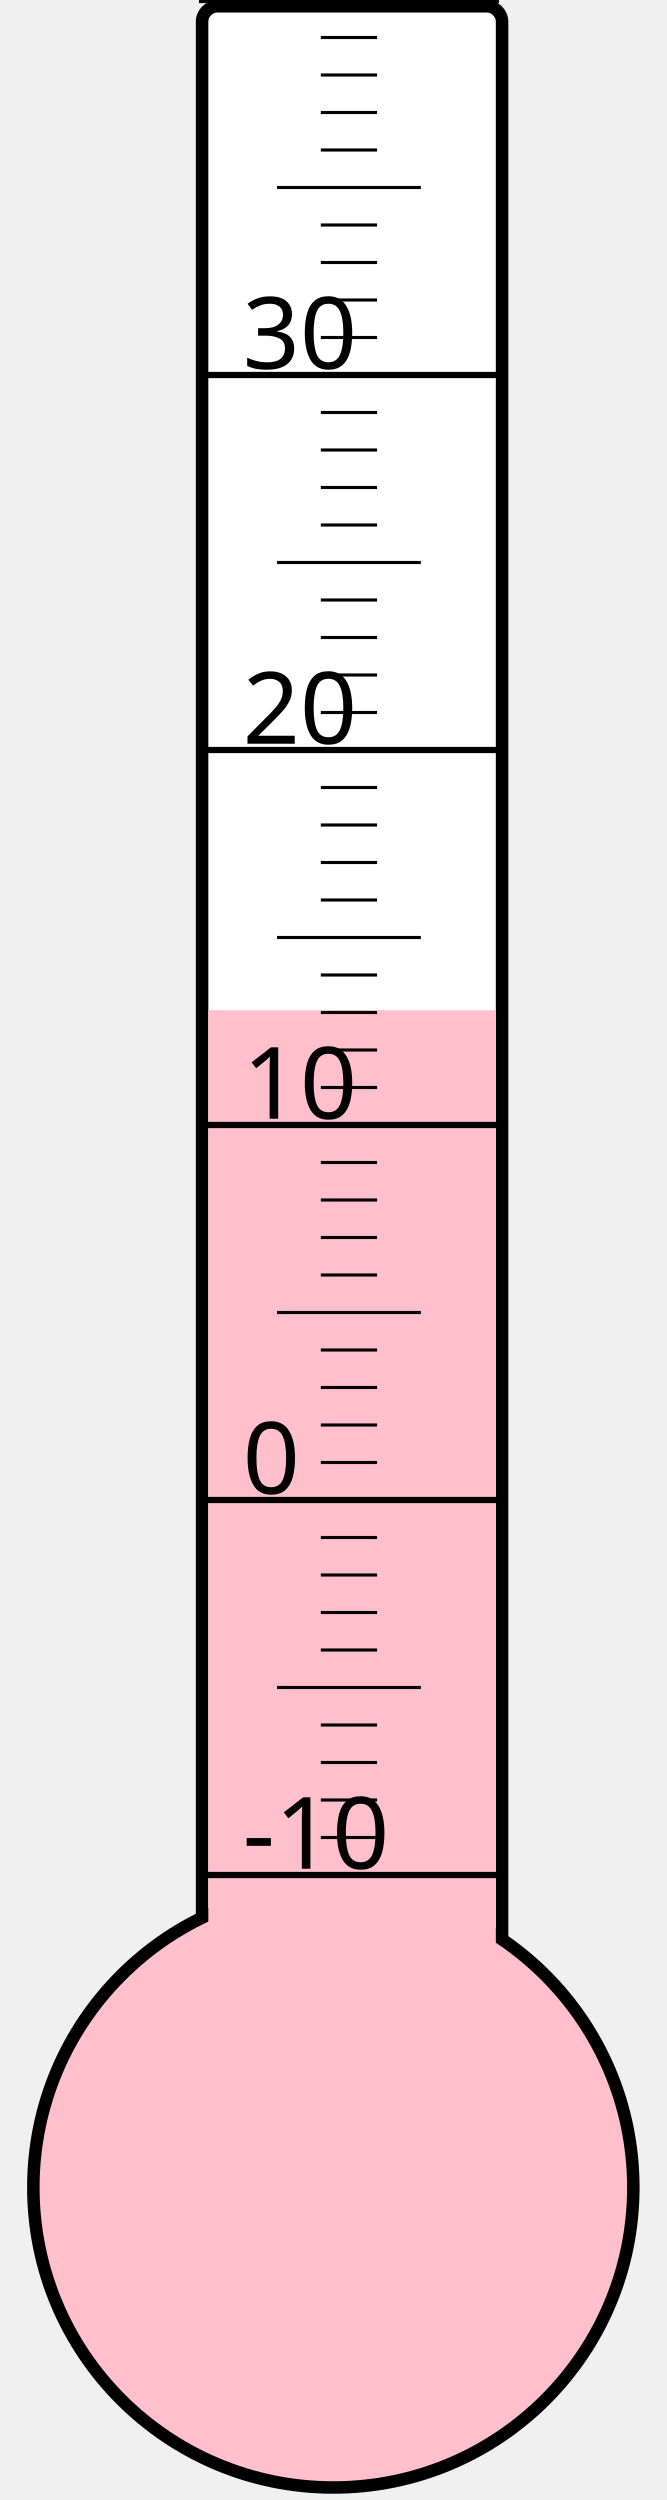
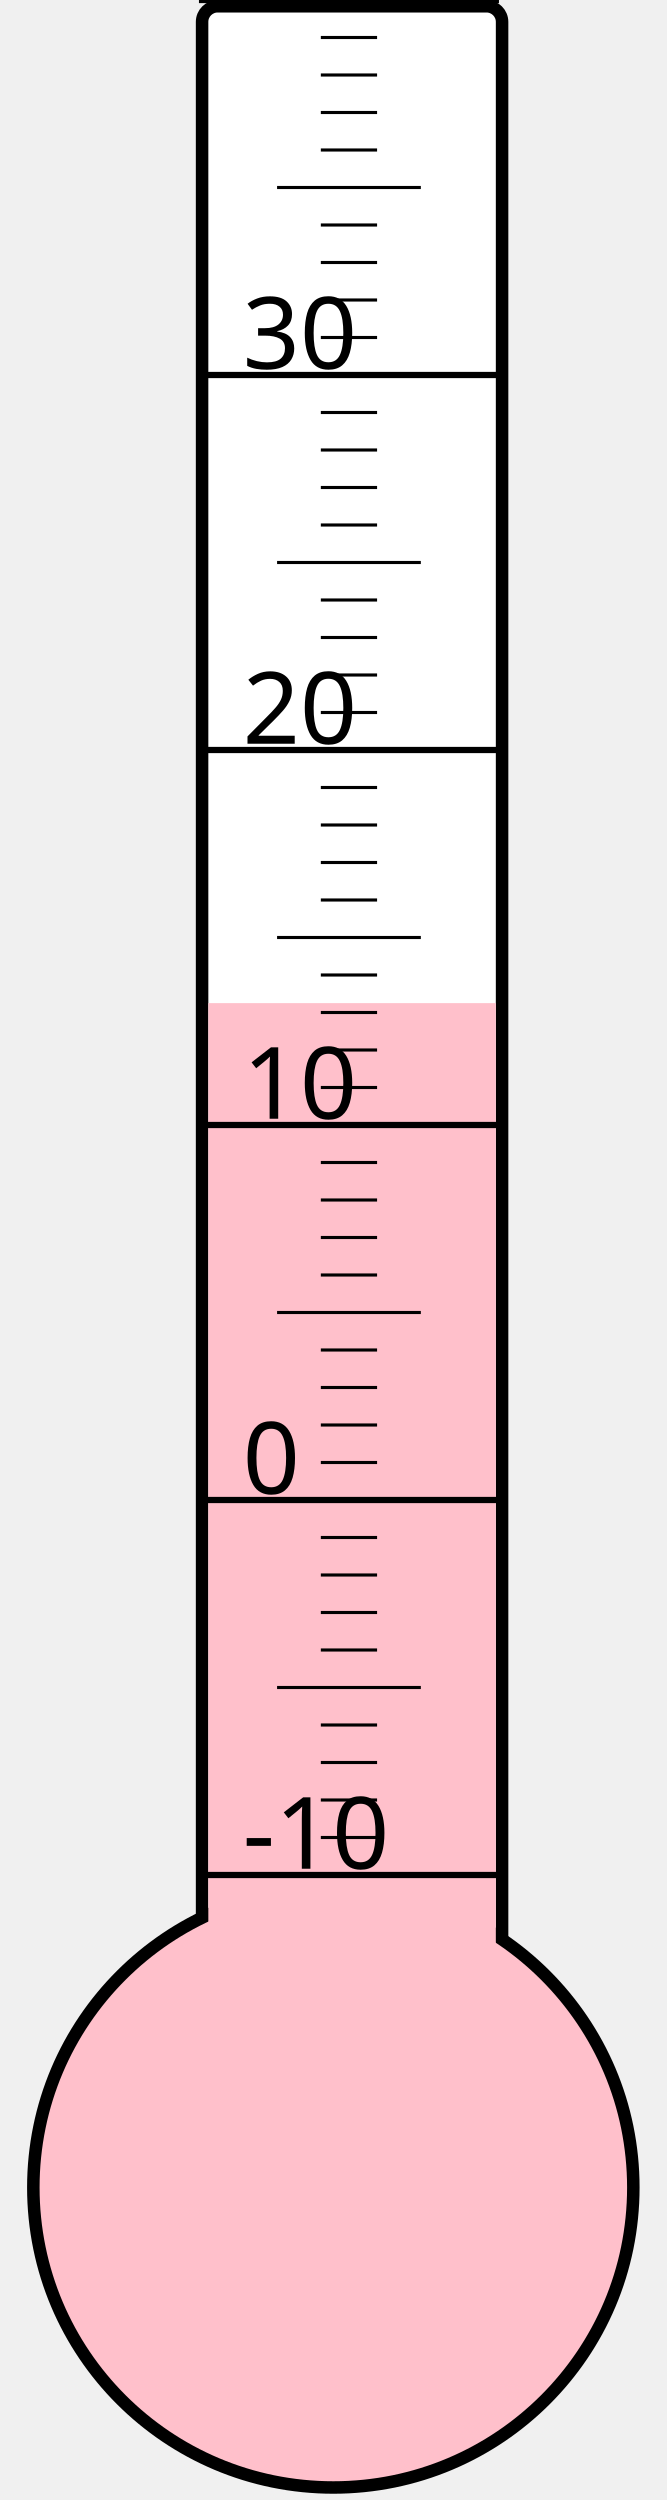
<svg xmlns="http://www.w3.org/2000/svg" width="40px" height="150px" viewBox="0 0 200 800">
  <rect width="200" height="800" x="0" y="0" style="fill: #ffffeb; fill-opacity: 0;" />
  <rect width="96" height="680" x="58" y="2" rx="5" ry="5" style="fill: white; fill-opacity: 1; stroke: black; stroke-width: 4;" />
  <circle cx="100" cy="700" r="96" style="fill: pink; stroke: black; stroke-width: 4;" />
-   <rect width="92" height="376.75" x="60" y="323.25" style="fill: pink; fill-opacity: 1; stroke-width: 0;" />
+   <rect width="92" height="379.0" x="60" y="321.0" style="fill: pink; fill-opacity: 1; stroke-width: 0;" />
  <text x="71" y="598" style="font-family: sans-serif; font-size: 24pt;">-10</text>
  <text x="71" y="478" style="font-family: sans-serif; font-size: 24pt;">0</text>
  <text x="71" y="358" style="font-family: sans-serif; font-size: 24pt;">10</text>
  <text x="71" y="238" style="font-family: sans-serif; font-size: 24pt;">20</text>
  <text x="71" y="118" style="font-family: sans-serif; font-size: 24pt;">30</text>
  <g style="stroke: black;">
    <line x1="57" y1="600" x2="153" y2="600" style="stroke-width: 2;" />
    <line x1="96" y1="588" x2="114" y2="588" style="stroke-width: 1;" />
    <line x1="96" y1="576" x2="114" y2="576" style="stroke-width: 1;" />
    <line x1="96" y1="564" x2="114" y2="564" style="stroke-width: 1;" />
    <line x1="96" y1="552" x2="114" y2="552" style="stroke-width: 1;" />
    <line x1="82" y1="540" x2="128" y2="540" style="stroke-width: 1;" />
    <line x1="96" y1="528" x2="114" y2="528" style="stroke-width: 1;" />
    <line x1="96" y1="516" x2="114" y2="516" style="stroke-width: 1;" />
    <line x1="96" y1="504" x2="114" y2="504" style="stroke-width: 1;" />
    <line x1="96" y1="492" x2="114" y2="492" style="stroke-width: 1;" />
    <line x1="57" y1="480" x2="153" y2="480" style="stroke-width: 2;" />
    <line x1="96" y1="468" x2="114" y2="468" style="stroke-width: 1;" />
    <line x1="96" y1="456" x2="114" y2="456" style="stroke-width: 1;" />
    <line x1="96" y1="444" x2="114" y2="444" style="stroke-width: 1;" />
    <line x1="96" y1="432" x2="114" y2="432" style="stroke-width: 1;" />
    <line x1="82" y1="420" x2="128" y2="420" style="stroke-width: 1;" />
    <line x1="96" y1="408" x2="114" y2="408" style="stroke-width: 1;" />
    <line x1="96" y1="396" x2="114" y2="396" style="stroke-width: 1;" />
    <line x1="96" y1="384" x2="114" y2="384" style="stroke-width: 1;" />
    <line x1="96" y1="372" x2="114" y2="372" style="stroke-width: 1;" />
    <line x1="57" y1="360" x2="153" y2="360" style="stroke-width: 2;" />
    <line x1="96" y1="348" x2="114" y2="348" style="stroke-width: 1;" />
    <line x1="96" y1="336" x2="114" y2="336" style="stroke-width: 1;" />
    <line x1="96" y1="324" x2="114" y2="324" style="stroke-width: 1;" />
    <line x1="96" y1="312" x2="114" y2="312" style="stroke-width: 1;" />
    <line x1="82" y1="300" x2="128" y2="300" style="stroke-width: 1;" />
    <line x1="96" y1="288" x2="114" y2="288" style="stroke-width: 1;" />
    <line x1="96" y1="276" x2="114" y2="276" style="stroke-width: 1;" />
    <line x1="96" y1="264" x2="114" y2="264" style="stroke-width: 1;" />
    <line x1="96" y1="252" x2="114" y2="252" style="stroke-width: 1;" />
    <line x1="57" y1="240" x2="153" y2="240" style="stroke-width: 2;" />
    <line x1="96" y1="228" x2="114" y2="228" style="stroke-width: 1;" />
    <line x1="96" y1="216" x2="114" y2="216" style="stroke-width: 1;" />
    <line x1="96" y1="204" x2="114" y2="204" style="stroke-width: 1;" />
    <line x1="96" y1="192" x2="114" y2="192" style="stroke-width: 1;" />
    <line x1="82" y1="180" x2="128" y2="180" style="stroke-width: 1;" />
    <line x1="96" y1="168" x2="114" y2="168" style="stroke-width: 1;" />
    <line x1="96" y1="156" x2="114" y2="156" style="stroke-width: 1;" />
    <line x1="96" y1="144" x2="114" y2="144" style="stroke-width: 1;" />
    <line x1="96" y1="132" x2="114" y2="132" style="stroke-width: 1;" />
    <line x1="57" y1="120" x2="153" y2="120" style="stroke-width: 2;" />
    <line x1="96" y1="108" x2="114" y2="108" style="stroke-width: 1;" />
    <line x1="96" y1="96" x2="114" y2="96" style="stroke-width: 1;" />
    <line x1="96" y1="84" x2="114" y2="84" style="stroke-width: 1;" />
    <line x1="96" y1="72" x2="114" y2="72" style="stroke-width: 1;" />
    <line x1="82" y1="60" x2="128" y2="60" style="stroke-width: 1;" />
    <line x1="96" y1="48" x2="114" y2="48" style="stroke-width: 1;" />
    <line x1="96" y1="36" x2="114" y2="36" style="stroke-width: 1;" />
    <line x1="96" y1="24" x2="114" y2="24" style="stroke-width: 1;" />
    <line x1="96" y1="12" x2="114" y2="12" style="stroke-width: 1;" />
    <line x1="57" y1="0" x2="153" y2="0" style="stroke-width: 2;" />
  </g>
</svg>
